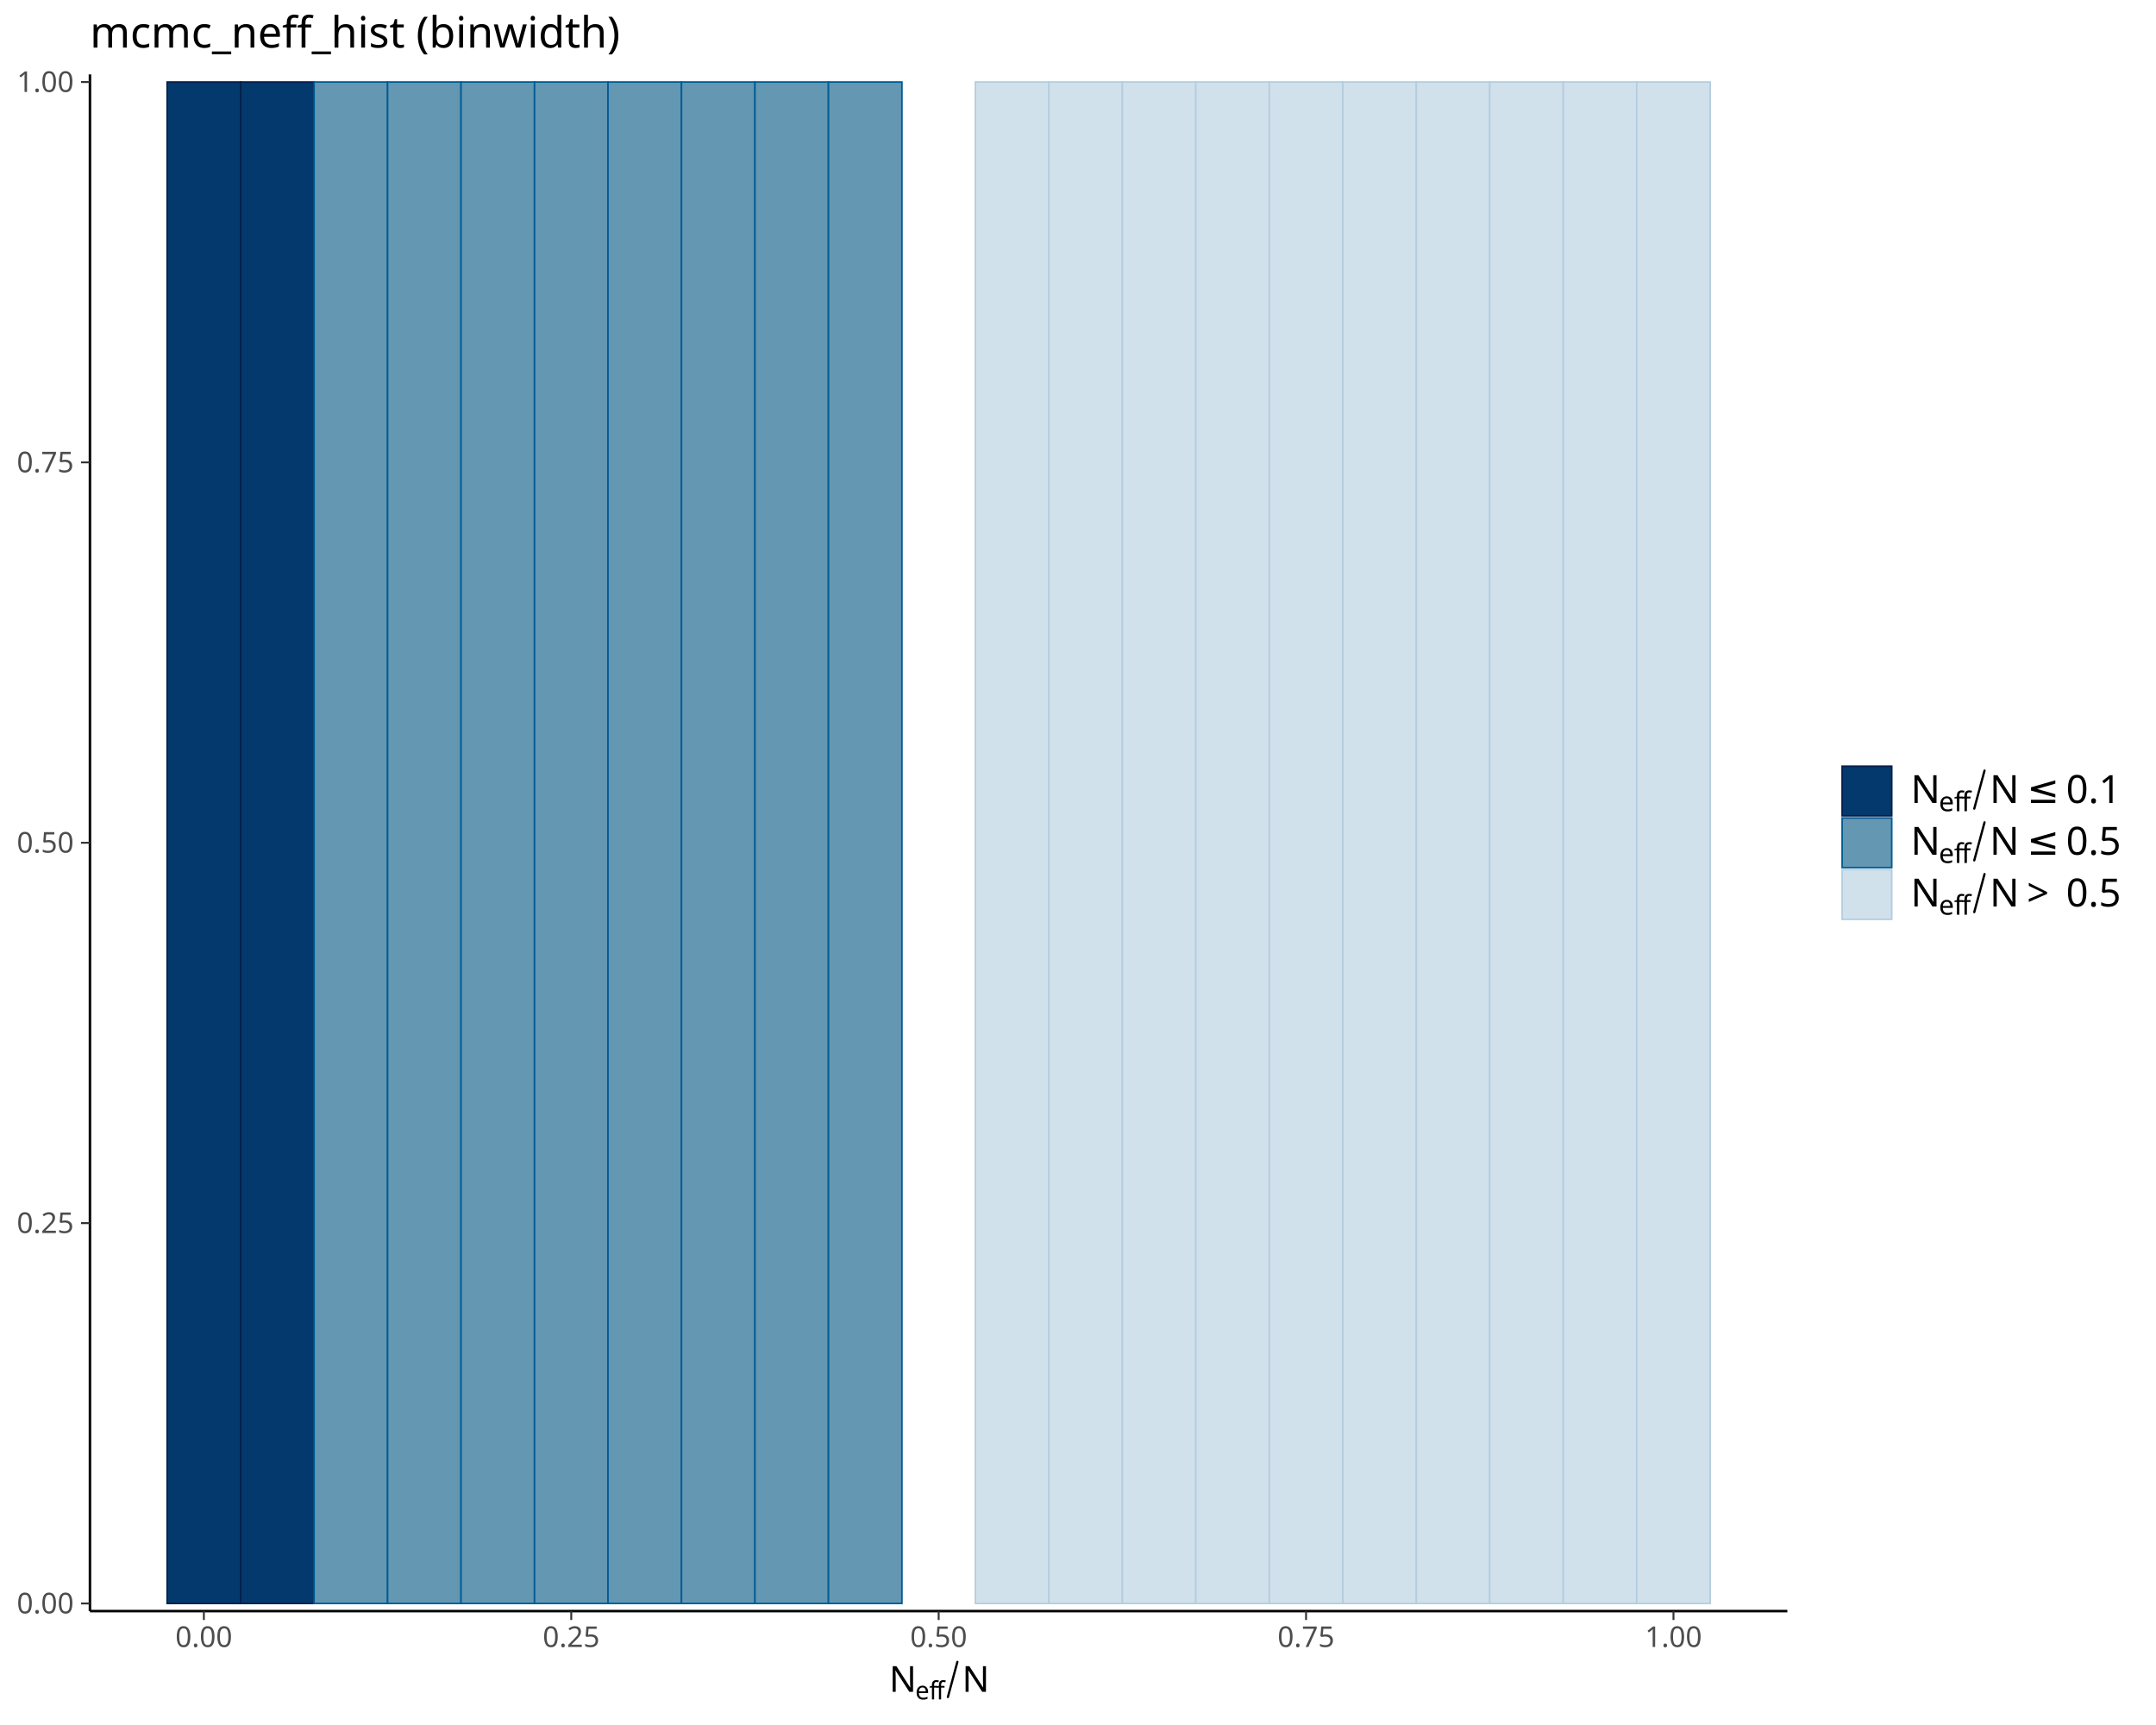
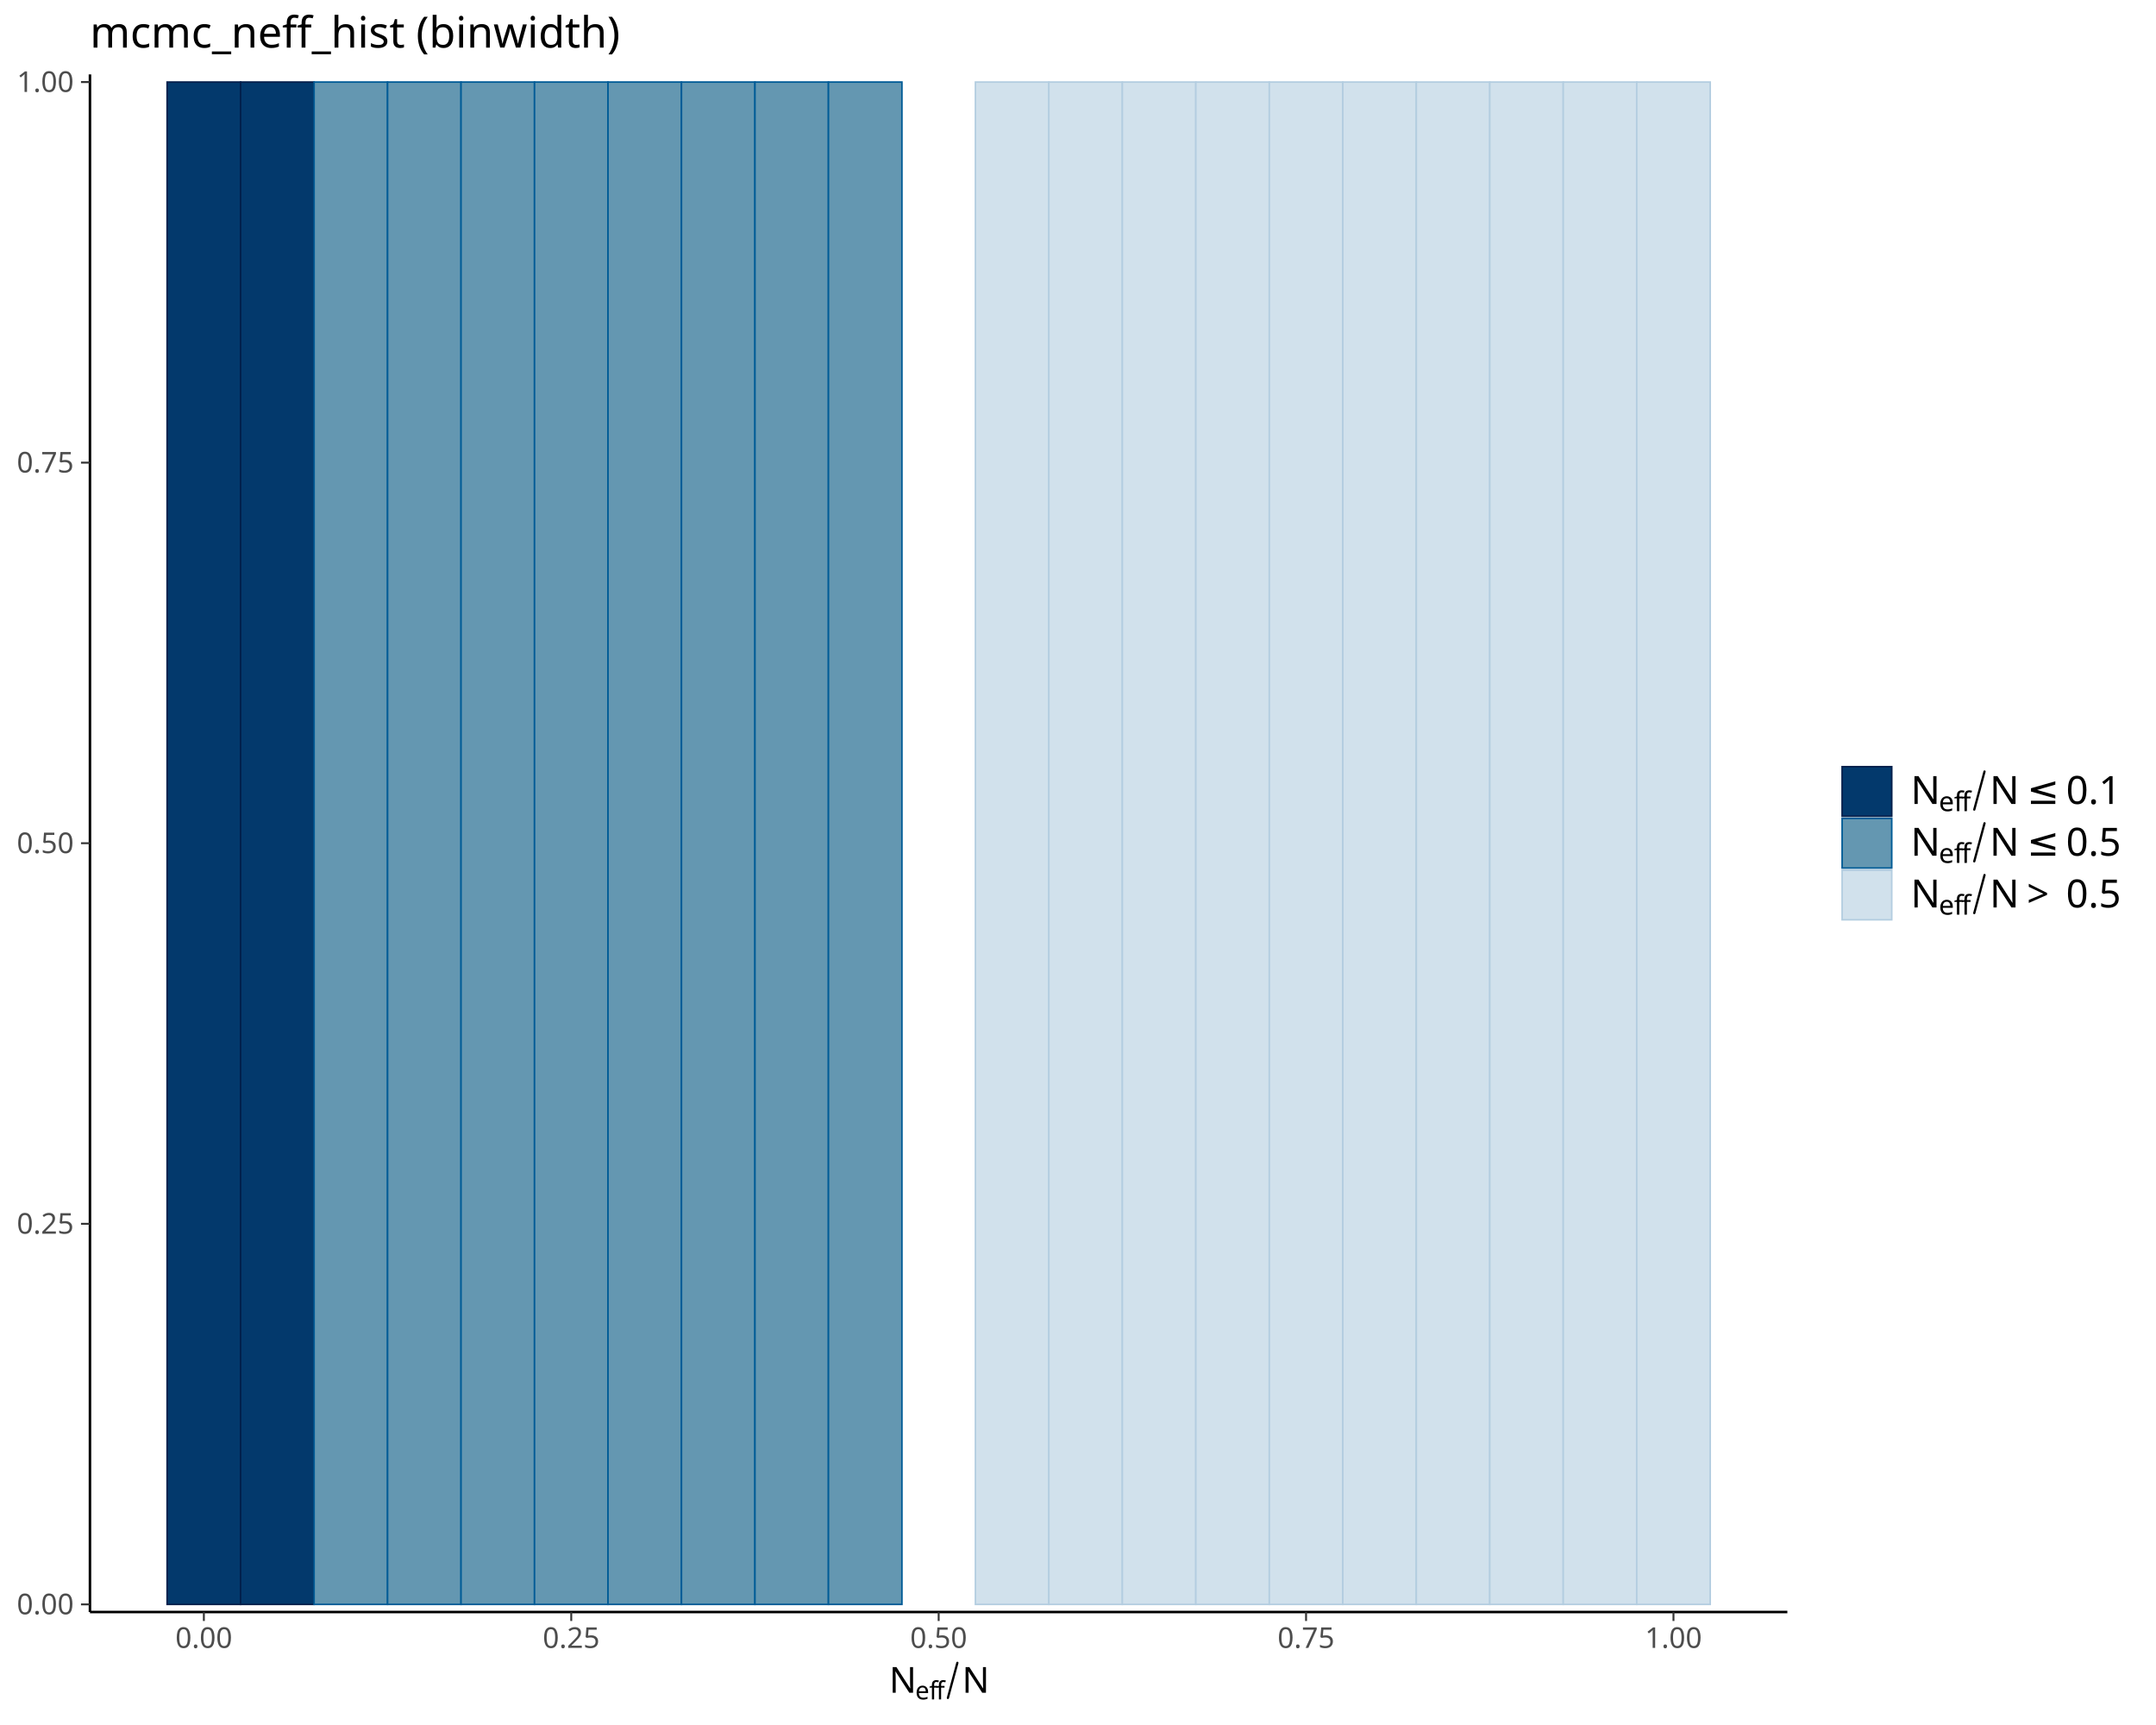
<svg xmlns="http://www.w3.org/2000/svg" class="svglite" data-engine-version="2.0" width="720.00pt" height="576.00pt" viewBox="0 0 720.00 576.00">
  <defs>
    <style type="text/css">
    .svglite line, .svglite polyline, .svglite polygon, .svglite path, .svglite rect, .svglite circle {
      fill: none;
      stroke: #000000;
      stroke-linecap: round;
      stroke-linejoin: round;
      stroke-miterlimit: 10.00;
    }
  </style>
  </defs>
  <rect width="100%" height="100%" style="stroke: none; fill: #FFFFFF;" />
  <defs>
    <clipPath id="cpMC4wMHw3MjAuMDB8MC4wMHw1NzYuMDA=">
      <rect x="0.00" y="0.00" width="720.00" height="576.00" />
    </clipPath>
  </defs>
  <g clip-path="url(#cpMC4wMHw3MjAuMDB8MC4wMHw1NzYuMDA=)">
</g>
  <defs>
-     <clipPath id="cpMzAuMDR8NTk2Ljg5fDI0Ljg1fDUzNy45Ng==">
-       <rect x="30.04" y="24.85" width="566.85" height="513.11" />
+     <clipPath id="cpMzAuMDR8NTk2Ljg5fDI0Ljg1fDUzOC4yNw==">
+       <rect x="30.04" y="24.85" width="566.85" height="513.42" />
    </clipPath>
  </defs>
-   <g clip-path="url(#cpMzAuMDR8NTk2Ljg5fDI0Ljg1fDUzNy45Ng==)">
-     <rect x="55.81" y="27.39" width="24.54" height="508.03" style="stroke-width: 0.53; stroke: #011F4B; stroke-linecap: butt; stroke-linejoin: miter; fill: #03396C;" />
-     <rect x="80.35" y="27.39" width="24.54" height="508.03" style="stroke-width: 0.53; stroke: #011F4B; stroke-linecap: butt; stroke-linejoin: miter; fill: #03396C;" />
-     <rect x="104.89" y="27.39" width="24.54" height="0.00" style="stroke-width: 0.53; stroke: #011F4B; stroke-linecap: butt; stroke-linejoin: miter; fill: #03396C;" />
-     <rect x="129.43" y="27.39" width="24.54" height="0.00" style="stroke-width: 0.53; stroke: #011F4B; stroke-linecap: butt; stroke-linejoin: miter; fill: #03396C;" />
-     <rect x="153.96" y="27.39" width="24.54" height="0.00" style="stroke-width: 0.53; stroke: #011F4B; stroke-linecap: butt; stroke-linejoin: miter; fill: #03396C;" />
-     <rect x="178.50" y="27.39" width="24.54" height="0.00" style="stroke-width: 0.53; stroke: #011F4B; stroke-linecap: butt; stroke-linejoin: miter; fill: #03396C;" />
-     <rect x="203.04" y="27.39" width="24.54" height="0.00" style="stroke-width: 0.53; stroke: #011F4B; stroke-linecap: butt; stroke-linejoin: miter; fill: #03396C;" />
-     <rect x="227.58" y="27.39" width="24.54" height="0.00" style="stroke-width: 0.53; stroke: #011F4B; stroke-linecap: butt; stroke-linejoin: miter; fill: #03396C;" />
-     <rect x="252.12" y="27.39" width="24.54" height="0.00" style="stroke-width: 0.53; stroke: #011F4B; stroke-linecap: butt; stroke-linejoin: miter; fill: #03396C;" />
-     <rect x="276.66" y="27.39" width="24.54" height="0.00" style="stroke-width: 0.53; stroke: #011F4B; stroke-linecap: butt; stroke-linejoin: miter; fill: #03396C;" />
-     <rect x="301.20" y="535.42" width="24.54" height="0.00" style="stroke-width: 0.53; stroke: #011F4B; stroke-linecap: butt; stroke-linejoin: miter; fill: #03396C;" />
-     <rect x="325.74" y="27.39" width="24.54" height="0.00" style="stroke-width: 0.53; stroke: #011F4B; stroke-linecap: butt; stroke-linejoin: miter; fill: #03396C;" />
-     <rect x="350.27" y="27.39" width="24.54" height="0.00" style="stroke-width: 0.53; stroke: #011F4B; stroke-linecap: butt; stroke-linejoin: miter; fill: #03396C;" />
-     <rect x="374.81" y="27.39" width="24.54" height="0.00" style="stroke-width: 0.53; stroke: #011F4B; stroke-linecap: butt; stroke-linejoin: miter; fill: #03396C;" />
-     <rect x="399.35" y="27.39" width="24.54" height="0.00" style="stroke-width: 0.53; stroke: #011F4B; stroke-linecap: butt; stroke-linejoin: miter; fill: #03396C;" />
-     <rect x="423.89" y="27.39" width="24.54" height="0.00" style="stroke-width: 0.53; stroke: #011F4B; stroke-linecap: butt; stroke-linejoin: miter; fill: #03396C;" />
-     <rect x="448.43" y="27.39" width="24.54" height="0.00" style="stroke-width: 0.53; stroke: #011F4B; stroke-linecap: butt; stroke-linejoin: miter; fill: #03396C;" />
-     <rect x="472.97" y="27.39" width="24.54" height="0.00" style="stroke-width: 0.53; stroke: #011F4B; stroke-linecap: butt; stroke-linejoin: miter; fill: #03396C;" />
-     <rect x="497.51" y="27.39" width="24.54" height="0.00" style="stroke-width: 0.53; stroke: #011F4B; stroke-linecap: butt; stroke-linejoin: miter; fill: #03396C;" />
-     <rect x="522.05" y="27.39" width="24.54" height="0.00" style="stroke-width: 0.53; stroke: #011F4B; stroke-linecap: butt; stroke-linejoin: miter; fill: #03396C;" />
-     <rect x="546.59" y="27.39" width="24.54" height="0.00" style="stroke-width: 0.53; stroke: #011F4B; stroke-linecap: butt; stroke-linejoin: miter; fill: #03396C;" />
-     <rect x="55.81" y="535.42" width="24.54" height="0.00" style="stroke-width: 0.53; stroke: #005B96; stroke-linecap: butt; stroke-linejoin: miter; fill: #6497B1;" />
-     <rect x="80.35" y="535.42" width="24.54" height="0.00" style="stroke-width: 0.53; stroke: #005B96; stroke-linecap: butt; stroke-linejoin: miter; fill: #6497B1;" />
-     <rect x="104.89" y="27.39" width="24.54" height="508.03" style="stroke-width: 0.53; stroke: #005B96; stroke-linecap: butt; stroke-linejoin: miter; fill: #6497B1;" />
-     <rect x="129.43" y="27.39" width="24.54" height="508.03" style="stroke-width: 0.53; stroke: #005B96; stroke-linecap: butt; stroke-linejoin: miter; fill: #6497B1;" />
-     <rect x="153.96" y="27.39" width="24.54" height="508.03" style="stroke-width: 0.53; stroke: #005B96; stroke-linecap: butt; stroke-linejoin: miter; fill: #6497B1;" />
-     <rect x="178.50" y="27.39" width="24.54" height="508.03" style="stroke-width: 0.53; stroke: #005B96; stroke-linecap: butt; stroke-linejoin: miter; fill: #6497B1;" />
-     <rect x="203.04" y="27.39" width="24.54" height="508.03" style="stroke-width: 0.53; stroke: #005B96; stroke-linecap: butt; stroke-linejoin: miter; fill: #6497B1;" />
-     <rect x="227.58" y="27.39" width="24.54" height="508.03" style="stroke-width: 0.53; stroke: #005B96; stroke-linecap: butt; stroke-linejoin: miter; fill: #6497B1;" />
-     <rect x="252.12" y="27.39" width="24.54" height="508.03" style="stroke-width: 0.53; stroke: #005B96; stroke-linecap: butt; stroke-linejoin: miter; fill: #6497B1;" />
-     <rect x="276.66" y="27.39" width="24.54" height="508.03" style="stroke-width: 0.53; stroke: #005B96; stroke-linecap: butt; stroke-linejoin: miter; fill: #6497B1;" />
-     <rect x="301.20" y="535.42" width="24.54" height="0.00" style="stroke-width: 0.53; stroke: #005B96; stroke-linecap: butt; stroke-linejoin: miter; fill: #6497B1;" />
-     <rect x="325.74" y="27.39" width="24.54" height="0.00" style="stroke-width: 0.53; stroke: #005B96; stroke-linecap: butt; stroke-linejoin: miter; fill: #6497B1;" />
-     <rect x="350.27" y="27.39" width="24.54" height="0.00" style="stroke-width: 0.53; stroke: #005B96; stroke-linecap: butt; stroke-linejoin: miter; fill: #6497B1;" />
-     <rect x="374.81" y="27.39" width="24.54" height="0.00" style="stroke-width: 0.53; stroke: #005B96; stroke-linecap: butt; stroke-linejoin: miter; fill: #6497B1;" />
-     <rect x="399.35" y="27.39" width="24.54" height="0.00" style="stroke-width: 0.53; stroke: #005B96; stroke-linecap: butt; stroke-linejoin: miter; fill: #6497B1;" />
-     <rect x="423.89" y="27.39" width="24.54" height="0.00" style="stroke-width: 0.53; stroke: #005B96; stroke-linecap: butt; stroke-linejoin: miter; fill: #6497B1;" />
-     <rect x="448.43" y="27.39" width="24.54" height="0.00" style="stroke-width: 0.53; stroke: #005B96; stroke-linecap: butt; stroke-linejoin: miter; fill: #6497B1;" />
-     <rect x="472.97" y="27.39" width="24.54" height="0.00" style="stroke-width: 0.53; stroke: #005B96; stroke-linecap: butt; stroke-linejoin: miter; fill: #6497B1;" />
-     <rect x="497.51" y="27.39" width="24.54" height="0.00" style="stroke-width: 0.53; stroke: #005B96; stroke-linecap: butt; stroke-linejoin: miter; fill: #6497B1;" />
-     <rect x="522.05" y="27.39" width="24.54" height="0.00" style="stroke-width: 0.53; stroke: #005B96; stroke-linecap: butt; stroke-linejoin: miter; fill: #6497B1;" />
-     <rect x="546.59" y="27.39" width="24.54" height="0.00" style="stroke-width: 0.53; stroke: #005B96; stroke-linecap: butt; stroke-linejoin: miter; fill: #6497B1;" />
-     <rect x="55.81" y="535.42" width="24.54" height="0.00" style="stroke-width: 0.53; stroke: #B3CDE0; stroke-linecap: butt; stroke-linejoin: miter; fill: #D1E1EC;" />
-     <rect x="80.35" y="535.42" width="24.54" height="0.00" style="stroke-width: 0.53; stroke: #B3CDE0; stroke-linecap: butt; stroke-linejoin: miter; fill: #D1E1EC;" />
-     <rect x="104.89" y="535.42" width="24.54" height="0.00" style="stroke-width: 0.53; stroke: #B3CDE0; stroke-linecap: butt; stroke-linejoin: miter; fill: #D1E1EC;" />
-     <rect x="129.43" y="535.42" width="24.54" height="0.00" style="stroke-width: 0.53; stroke: #B3CDE0; stroke-linecap: butt; stroke-linejoin: miter; fill: #D1E1EC;" />
-     <rect x="153.96" y="535.42" width="24.54" height="0.00" style="stroke-width: 0.53; stroke: #B3CDE0; stroke-linecap: butt; stroke-linejoin: miter; fill: #D1E1EC;" />
-     <rect x="178.50" y="535.42" width="24.54" height="0.00" style="stroke-width: 0.53; stroke: #B3CDE0; stroke-linecap: butt; stroke-linejoin: miter; fill: #D1E1EC;" />
-     <rect x="203.04" y="535.42" width="24.54" height="0.00" style="stroke-width: 0.53; stroke: #B3CDE0; stroke-linecap: butt; stroke-linejoin: miter; fill: #D1E1EC;" />
-     <rect x="227.58" y="535.42" width="24.54" height="0.00" style="stroke-width: 0.53; stroke: #B3CDE0; stroke-linecap: butt; stroke-linejoin: miter; fill: #D1E1EC;" />
-     <rect x="252.12" y="535.42" width="24.54" height="0.00" style="stroke-width: 0.53; stroke: #B3CDE0; stroke-linecap: butt; stroke-linejoin: miter; fill: #D1E1EC;" />
-     <rect x="276.66" y="535.42" width="24.54" height="0.00" style="stroke-width: 0.53; stroke: #B3CDE0; stroke-linecap: butt; stroke-linejoin: miter; fill: #D1E1EC;" />
-     <rect x="301.20" y="535.42" width="24.54" height="0.00" style="stroke-width: 0.53; stroke: #B3CDE0; stroke-linecap: butt; stroke-linejoin: miter; fill: #D1E1EC;" />
-     <rect x="325.74" y="27.39" width="24.54" height="508.03" style="stroke-width: 0.53; stroke: #B3CDE0; stroke-linecap: butt; stroke-linejoin: miter; fill: #D1E1EC;" />
-     <rect x="350.27" y="27.39" width="24.54" height="508.03" style="stroke-width: 0.53; stroke: #B3CDE0; stroke-linecap: butt; stroke-linejoin: miter; fill: #D1E1EC;" />
-     <rect x="374.81" y="27.39" width="24.54" height="508.03" style="stroke-width: 0.53; stroke: #B3CDE0; stroke-linecap: butt; stroke-linejoin: miter; fill: #D1E1EC;" />
-     <rect x="399.35" y="27.39" width="24.54" height="508.03" style="stroke-width: 0.53; stroke: #B3CDE0; stroke-linecap: butt; stroke-linejoin: miter; fill: #D1E1EC;" />
-     <rect x="423.89" y="27.39" width="24.54" height="508.03" style="stroke-width: 0.53; stroke: #B3CDE0; stroke-linecap: butt; stroke-linejoin: miter; fill: #D1E1EC;" />
-     <rect x="448.43" y="27.39" width="24.54" height="508.03" style="stroke-width: 0.53; stroke: #B3CDE0; stroke-linecap: butt; stroke-linejoin: miter; fill: #D1E1EC;" />
-     <rect x="472.97" y="27.39" width="24.54" height="508.03" style="stroke-width: 0.53; stroke: #B3CDE0; stroke-linecap: butt; stroke-linejoin: miter; fill: #D1E1EC;" />
-     <rect x="497.51" y="27.39" width="24.54" height="508.03" style="stroke-width: 0.53; stroke: #B3CDE0; stroke-linecap: butt; stroke-linejoin: miter; fill: #D1E1EC;" />
-     <rect x="522.05" y="27.39" width="24.54" height="508.03" style="stroke-width: 0.53; stroke: #B3CDE0; stroke-linecap: butt; stroke-linejoin: miter; fill: #D1E1EC;" />
-     <rect x="546.59" y="27.39" width="24.54" height="508.03" style="stroke-width: 0.53; stroke: #B3CDE0; stroke-linecap: butt; stroke-linejoin: miter; fill: #D1E1EC;" />
+   <g clip-path="url(#cpMzAuMDR8NTk2Ljg5fDI0Ljg1fDUzOC4yNw==)">
+     <rect x="55.81" y="27.40" width="24.54" height="508.33" style="stroke-width: 0.53; stroke: #011F4B; stroke-linecap: butt; stroke-linejoin: miter; fill: #03396C;" />
+     <rect x="80.35" y="27.40" width="24.54" height="508.33" style="stroke-width: 0.53; stroke: #011F4B; stroke-linecap: butt; stroke-linejoin: miter; fill: #03396C;" />
+     <rect x="104.89" y="27.40" width="24.54" height="0.00" style="stroke-width: 0.53; stroke: #011F4B; stroke-linecap: butt; stroke-linejoin: miter; fill: #03396C;" />
+     <rect x="129.43" y="27.40" width="24.54" height="0.00" style="stroke-width: 0.53; stroke: #011F4B; stroke-linecap: butt; stroke-linejoin: miter; fill: #03396C;" />
+     <rect x="153.96" y="27.40" width="24.54" height="0.00" style="stroke-width: 0.53; stroke: #011F4B; stroke-linecap: butt; stroke-linejoin: miter; fill: #03396C;" />
+     <rect x="178.50" y="27.40" width="24.54" height="0.00" style="stroke-width: 0.53; stroke: #011F4B; stroke-linecap: butt; stroke-linejoin: miter; fill: #03396C;" />
+     <rect x="203.04" y="27.40" width="24.54" height="0.00" style="stroke-width: 0.53; stroke: #011F4B; stroke-linecap: butt; stroke-linejoin: miter; fill: #03396C;" />
+     <rect x="227.58" y="27.40" width="24.54" height="0.00" style="stroke-width: 0.53; stroke: #011F4B; stroke-linecap: butt; stroke-linejoin: miter; fill: #03396C;" />
+     <rect x="252.12" y="27.40" width="24.54" height="0.00" style="stroke-width: 0.53; stroke: #011F4B; stroke-linecap: butt; stroke-linejoin: miter; fill: #03396C;" />
+     <rect x="276.66" y="27.40" width="24.54" height="0.00" style="stroke-width: 0.53; stroke: #011F4B; stroke-linecap: butt; stroke-linejoin: miter; fill: #03396C;" />
+     <rect x="301.20" y="535.73" width="24.54" height="0.00" style="stroke-width: 0.53; stroke: #011F4B; stroke-linecap: butt; stroke-linejoin: miter; fill: #03396C;" />
+     <rect x="325.74" y="27.40" width="24.54" height="0.00" style="stroke-width: 0.53; stroke: #011F4B; stroke-linecap: butt; stroke-linejoin: miter; fill: #03396C;" />
+     <rect x="350.27" y="27.40" width="24.54" height="0.00" style="stroke-width: 0.53; stroke: #011F4B; stroke-linecap: butt; stroke-linejoin: miter; fill: #03396C;" />
+     <rect x="374.81" y="27.40" width="24.54" height="0.00" style="stroke-width: 0.53; stroke: #011F4B; stroke-linecap: butt; stroke-linejoin: miter; fill: #03396C;" />
+     <rect x="399.35" y="27.40" width="24.54" height="0.00" style="stroke-width: 0.53; stroke: #011F4B; stroke-linecap: butt; stroke-linejoin: miter; fill: #03396C;" />
+     <rect x="423.89" y="27.40" width="24.54" height="0.00" style="stroke-width: 0.53; stroke: #011F4B; stroke-linecap: butt; stroke-linejoin: miter; fill: #03396C;" />
+     <rect x="448.43" y="27.40" width="24.54" height="0.00" style="stroke-width: 0.53; stroke: #011F4B; stroke-linecap: butt; stroke-linejoin: miter; fill: #03396C;" />
+     <rect x="472.97" y="27.40" width="24.54" height="0.00" style="stroke-width: 0.53; stroke: #011F4B; stroke-linecap: butt; stroke-linejoin: miter; fill: #03396C;" />
+     <rect x="497.51" y="27.40" width="24.54" height="0.00" style="stroke-width: 0.53; stroke: #011F4B; stroke-linecap: butt; stroke-linejoin: miter; fill: #03396C;" />
+     <rect x="522.05" y="27.40" width="24.54" height="0.00" style="stroke-width: 0.53; stroke: #011F4B; stroke-linecap: butt; stroke-linejoin: miter; fill: #03396C;" />
+     <rect x="546.59" y="27.40" width="24.54" height="0.00" style="stroke-width: 0.53; stroke: #011F4B; stroke-linecap: butt; stroke-linejoin: miter; fill: #03396C;" />
+     <rect x="55.81" y="535.73" width="24.54" height="0.00" style="stroke-width: 0.53; stroke: #005B96; stroke-linecap: butt; stroke-linejoin: miter; fill: #6497B1;" />
+     <rect x="80.35" y="535.73" width="24.54" height="0.00" style="stroke-width: 0.53; stroke: #005B96; stroke-linecap: butt; stroke-linejoin: miter; fill: #6497B1;" />
+     <rect x="104.89" y="27.40" width="24.54" height="508.33" style="stroke-width: 0.53; stroke: #005B96; stroke-linecap: butt; stroke-linejoin: miter; fill: #6497B1;" />
+     <rect x="129.43" y="27.40" width="24.54" height="508.33" style="stroke-width: 0.53; stroke: #005B96; stroke-linecap: butt; stroke-linejoin: miter; fill: #6497B1;" />
+     <rect x="153.96" y="27.40" width="24.54" height="508.33" style="stroke-width: 0.53; stroke: #005B96; stroke-linecap: butt; stroke-linejoin: miter; fill: #6497B1;" />
+     <rect x="178.50" y="27.40" width="24.54" height="508.33" style="stroke-width: 0.53; stroke: #005B96; stroke-linecap: butt; stroke-linejoin: miter; fill: #6497B1;" />
+     <rect x="203.04" y="27.40" width="24.54" height="508.33" style="stroke-width: 0.53; stroke: #005B96; stroke-linecap: butt; stroke-linejoin: miter; fill: #6497B1;" />
+     <rect x="227.58" y="27.40" width="24.54" height="508.33" style="stroke-width: 0.53; stroke: #005B96; stroke-linecap: butt; stroke-linejoin: miter; fill: #6497B1;" />
+     <rect x="252.12" y="27.40" width="24.54" height="508.33" style="stroke-width: 0.53; stroke: #005B96; stroke-linecap: butt; stroke-linejoin: miter; fill: #6497B1;" />
+     <rect x="276.66" y="27.40" width="24.54" height="508.33" style="stroke-width: 0.53; stroke: #005B96; stroke-linecap: butt; stroke-linejoin: miter; fill: #6497B1;" />
+     <rect x="301.20" y="535.73" width="24.54" height="0.00" style="stroke-width: 0.53; stroke: #005B96; stroke-linecap: butt; stroke-linejoin: miter; fill: #6497B1;" />
+     <rect x="325.74" y="27.40" width="24.54" height="0.00" style="stroke-width: 0.53; stroke: #005B96; stroke-linecap: butt; stroke-linejoin: miter; fill: #6497B1;" />
+     <rect x="350.27" y="27.40" width="24.54" height="0.00" style="stroke-width: 0.53; stroke: #005B96; stroke-linecap: butt; stroke-linejoin: miter; fill: #6497B1;" />
+     <rect x="374.81" y="27.40" width="24.54" height="0.00" style="stroke-width: 0.53; stroke: #005B96; stroke-linecap: butt; stroke-linejoin: miter; fill: #6497B1;" />
+     <rect x="399.35" y="27.40" width="24.54" height="0.00" style="stroke-width: 0.53; stroke: #005B96; stroke-linecap: butt; stroke-linejoin: miter; fill: #6497B1;" />
+     <rect x="423.89" y="27.40" width="24.54" height="0.00" style="stroke-width: 0.53; stroke: #005B96; stroke-linecap: butt; stroke-linejoin: miter; fill: #6497B1;" />
+     <rect x="448.43" y="27.40" width="24.54" height="0.00" style="stroke-width: 0.53; stroke: #005B96; stroke-linecap: butt; stroke-linejoin: miter; fill: #6497B1;" />
+     <rect x="472.97" y="27.40" width="24.54" height="0.00" style="stroke-width: 0.53; stroke: #005B96; stroke-linecap: butt; stroke-linejoin: miter; fill: #6497B1;" />
+     <rect x="497.51" y="27.40" width="24.54" height="0.00" style="stroke-width: 0.53; stroke: #005B96; stroke-linecap: butt; stroke-linejoin: miter; fill: #6497B1;" />
+     <rect x="522.05" y="27.40" width="24.54" height="0.00" style="stroke-width: 0.53; stroke: #005B96; stroke-linecap: butt; stroke-linejoin: miter; fill: #6497B1;" />
+     <rect x="546.59" y="27.40" width="24.54" height="0.00" style="stroke-width: 0.53; stroke: #005B96; stroke-linecap: butt; stroke-linejoin: miter; fill: #6497B1;" />
+     <rect x="55.81" y="535.73" width="24.54" height="0.00" style="stroke-width: 0.53; stroke: #B3CDE0; stroke-linecap: butt; stroke-linejoin: miter; fill: #D1E1EC;" />
+     <rect x="80.35" y="535.73" width="24.54" height="0.00" style="stroke-width: 0.53; stroke: #B3CDE0; stroke-linecap: butt; stroke-linejoin: miter; fill: #D1E1EC;" />
+     <rect x="104.89" y="535.73" width="24.54" height="0.00" style="stroke-width: 0.53; stroke: #B3CDE0; stroke-linecap: butt; stroke-linejoin: miter; fill: #D1E1EC;" />
+     <rect x="129.43" y="535.73" width="24.54" height="0.00" style="stroke-width: 0.53; stroke: #B3CDE0; stroke-linecap: butt; stroke-linejoin: miter; fill: #D1E1EC;" />
+     <rect x="153.96" y="535.73" width="24.54" height="0.00" style="stroke-width: 0.53; stroke: #B3CDE0; stroke-linecap: butt; stroke-linejoin: miter; fill: #D1E1EC;" />
+     <rect x="178.50" y="535.73" width="24.54" height="0.00" style="stroke-width: 0.53; stroke: #B3CDE0; stroke-linecap: butt; stroke-linejoin: miter; fill: #D1E1EC;" />
+     <rect x="203.04" y="535.73" width="24.54" height="0.00" style="stroke-width: 0.53; stroke: #B3CDE0; stroke-linecap: butt; stroke-linejoin: miter; fill: #D1E1EC;" />
+     <rect x="227.58" y="535.73" width="24.54" height="0.00" style="stroke-width: 0.53; stroke: #B3CDE0; stroke-linecap: butt; stroke-linejoin: miter; fill: #D1E1EC;" />
+     <rect x="252.12" y="535.73" width="24.54" height="0.00" style="stroke-width: 0.53; stroke: #B3CDE0; stroke-linecap: butt; stroke-linejoin: miter; fill: #D1E1EC;" />
+     <rect x="276.66" y="535.73" width="24.54" height="0.00" style="stroke-width: 0.53; stroke: #B3CDE0; stroke-linecap: butt; stroke-linejoin: miter; fill: #D1E1EC;" />
+     <rect x="301.20" y="535.73" width="24.54" height="0.00" style="stroke-width: 0.53; stroke: #B3CDE0; stroke-linecap: butt; stroke-linejoin: miter; fill: #D1E1EC;" />
+     <rect x="325.74" y="27.40" width="24.54" height="508.33" style="stroke-width: 0.53; stroke: #B3CDE0; stroke-linecap: butt; stroke-linejoin: miter; fill: #D1E1EC;" />
+     <rect x="350.27" y="27.40" width="24.54" height="508.33" style="stroke-width: 0.53; stroke: #B3CDE0; stroke-linecap: butt; stroke-linejoin: miter; fill: #D1E1EC;" />
+     <rect x="374.81" y="27.40" width="24.54" height="508.33" style="stroke-width: 0.53; stroke: #B3CDE0; stroke-linecap: butt; stroke-linejoin: miter; fill: #D1E1EC;" />
+     <rect x="399.35" y="27.40" width="24.54" height="508.33" style="stroke-width: 0.53; stroke: #B3CDE0; stroke-linecap: butt; stroke-linejoin: miter; fill: #D1E1EC;" />
+     <rect x="423.89" y="27.40" width="24.54" height="508.33" style="stroke-width: 0.53; stroke: #B3CDE0; stroke-linecap: butt; stroke-linejoin: miter; fill: #D1E1EC;" />
+     <rect x="448.43" y="27.40" width="24.54" height="508.33" style="stroke-width: 0.53; stroke: #B3CDE0; stroke-linecap: butt; stroke-linejoin: miter; fill: #D1E1EC;" />
+     <rect x="472.97" y="27.40" width="24.54" height="508.33" style="stroke-width: 0.53; stroke: #B3CDE0; stroke-linecap: butt; stroke-linejoin: miter; fill: #D1E1EC;" />
+     <rect x="497.51" y="27.40" width="24.54" height="508.33" style="stroke-width: 0.53; stroke: #B3CDE0; stroke-linecap: butt; stroke-linejoin: miter; fill: #D1E1EC;" />
+     <rect x="522.05" y="27.40" width="24.54" height="508.33" style="stroke-width: 0.53; stroke: #B3CDE0; stroke-linecap: butt; stroke-linejoin: miter; fill: #D1E1EC;" />
+     <rect x="546.59" y="27.40" width="24.54" height="508.33" style="stroke-width: 0.53; stroke: #B3CDE0; stroke-linecap: butt; stroke-linejoin: miter; fill: #D1E1EC;" />
  </g>
  <g clip-path="url(#cpMC4wMHw3MjAuMDB8MC4wMHw1NzYuMDA=)">
-     <polyline points="30.04,537.96 30.04,24.85 " style="stroke-width: 0.85; stroke-linecap: butt;" />
-     <text x="24.66" y="538.73" text-anchor="end" style="font-size: 9.60px; fill: #4D4D4D; font-family: sans;" textLength="18.69px" lengthAdjust="spacingAndGlyphs">0.00</text>
-     <text x="24.66" y="411.72" text-anchor="end" style="font-size: 9.60px; fill: #4D4D4D; font-family: sans;" textLength="18.69px" lengthAdjust="spacingAndGlyphs">0.25</text>
-     <text x="24.66" y="284.71" text-anchor="end" style="font-size: 9.60px; fill: #4D4D4D; font-family: sans;" textLength="18.69px" lengthAdjust="spacingAndGlyphs">0.50</text>
-     <text x="24.66" y="157.71" text-anchor="end" style="font-size: 9.60px; fill: #4D4D4D; font-family: sans;" textLength="18.69px" lengthAdjust="spacingAndGlyphs">0.75</text>
+     <polyline points="30.04,538.27 30.04,24.85 " style="stroke-width: 0.85; stroke-linecap: butt;" />
+     <text x="24.66" y="539.03" text-anchor="end" style="font-size: 9.60px; fill: #4D4D4D; font-family: sans;" textLength="18.69px" lengthAdjust="spacingAndGlyphs">0.00</text>
+     <text x="24.66" y="411.95" text-anchor="end" style="font-size: 9.60px; fill: #4D4D4D; font-family: sans;" textLength="18.69px" lengthAdjust="spacingAndGlyphs">0.25</text>
+     <text x="24.66" y="284.87" text-anchor="end" style="font-size: 9.60px; fill: #4D4D4D; font-family: sans;" textLength="18.69px" lengthAdjust="spacingAndGlyphs">0.50</text>
+     <text x="24.66" y="157.78" text-anchor="end" style="font-size: 9.60px; fill: #4D4D4D; font-family: sans;" textLength="18.69px" lengthAdjust="spacingAndGlyphs">0.75</text>
    <text x="24.66" y="30.70" text-anchor="end" style="font-size: 9.60px; fill: #4D4D4D; font-family: sans;" textLength="18.69px" lengthAdjust="spacingAndGlyphs">1.00</text>
-     <polyline points="27.05,535.42 30.04,535.42 " style="stroke-width: 0.64; stroke: #333333; stroke-linecap: butt;" />
-     <polyline points="27.05,408.42 30.04,408.42 " style="stroke-width: 0.64; stroke: #333333; stroke-linecap: butt;" />
-     <polyline points="27.05,281.41 30.04,281.41 " style="stroke-width: 0.64; stroke: #333333; stroke-linecap: butt;" />
-     <polyline points="27.05,154.40 30.04,154.40 " style="stroke-width: 0.64; stroke: #333333; stroke-linecap: butt;" />
-     <polyline points="27.05,27.39 30.04,27.39 " style="stroke-width: 0.64; stroke: #333333; stroke-linecap: butt;" />
-     <polyline points="30.04,537.96 596.89,537.96 " style="stroke-width: 0.85; stroke-linecap: butt;" />
-     <polyline points="68.08,540.95 68.08,537.96 " style="stroke-width: 0.64; stroke: #333333; stroke-linecap: butt;" />
-     <polyline points="190.77,540.95 190.77,537.96 " style="stroke-width: 0.64; stroke: #333333; stroke-linecap: butt;" />
-     <polyline points="313.47,540.95 313.47,537.96 " style="stroke-width: 0.64; stroke: #333333; stroke-linecap: butt;" />
-     <polyline points="436.16,540.95 436.16,537.96 " style="stroke-width: 0.64; stroke: #333333; stroke-linecap: butt;" />
-     <polyline points="558.86,540.95 558.86,537.96 " style="stroke-width: 0.64; stroke: #333333; stroke-linecap: butt;" />
-     <text x="68.08" y="549.95" text-anchor="middle" style="font-size: 9.60px; fill: #4D4D4D; font-family: sans;" textLength="18.69px" lengthAdjust="spacingAndGlyphs">0.00</text>
-     <text x="190.77" y="549.95" text-anchor="middle" style="font-size: 9.60px; fill: #4D4D4D; font-family: sans;" textLength="18.69px" lengthAdjust="spacingAndGlyphs">0.25</text>
-     <text x="313.47" y="549.95" text-anchor="middle" style="font-size: 9.60px; fill: #4D4D4D; font-family: sans;" textLength="18.69px" lengthAdjust="spacingAndGlyphs">0.50</text>
-     <text x="436.16" y="549.95" text-anchor="middle" style="font-size: 9.60px; fill: #4D4D4D; font-family: sans;" textLength="18.69px" lengthAdjust="spacingAndGlyphs">0.75</text>
-     <text x="558.86" y="549.95" text-anchor="middle" style="font-size: 9.60px; fill: #4D4D4D; font-family: sans;" textLength="18.69px" lengthAdjust="spacingAndGlyphs">1.00</text>
-     <text x="296.96" y="564.92" style="font-size: 12.00px; font-family: sans;" textLength="8.67px" lengthAdjust="spacingAndGlyphs">N</text>
+     <polyline points="27.05,535.73 30.04,535.73 " style="stroke-width: 0.64; stroke: #333333; stroke-linecap: butt;" />
+     <polyline points="27.05,408.65 30.04,408.65 " style="stroke-width: 0.64; stroke: #333333; stroke-linecap: butt;" />
+     <polyline points="27.05,281.56 30.04,281.56 " style="stroke-width: 0.64; stroke: #333333; stroke-linecap: butt;" />
+     <polyline points="27.05,154.48 30.04,154.48 " style="stroke-width: 0.64; stroke: #333333; stroke-linecap: butt;" />
+     <polyline points="27.05,27.40 30.04,27.40 " style="stroke-width: 0.64; stroke: #333333; stroke-linecap: butt;" />
+     <polyline points="30.04,538.27 596.89,538.27 " style="stroke-width: 0.85; stroke-linecap: butt;" />
+     <polyline points="68.08,541.26 68.08,538.27 " style="stroke-width: 0.64; stroke: #333333; stroke-linecap: butt;" />
+     <polyline points="190.77,541.26 190.77,538.27 " style="stroke-width: 0.64; stroke: #333333; stroke-linecap: butt;" />
+     <polyline points="313.47,541.26 313.47,538.27 " style="stroke-width: 0.64; stroke: #333333; stroke-linecap: butt;" />
+     <polyline points="436.16,541.26 436.16,538.27 " style="stroke-width: 0.64; stroke: #333333; stroke-linecap: butt;" />
+     <polyline points="558.86,541.26 558.86,538.27 " style="stroke-width: 0.64; stroke: #333333; stroke-linecap: butt;" />
+     <text x="68.08" y="550.26" text-anchor="middle" style="font-size: 9.60px; fill: #4D4D4D; font-family: sans;" textLength="18.69px" lengthAdjust="spacingAndGlyphs">0.00</text>
+     <text x="190.77" y="550.26" text-anchor="middle" style="font-size: 9.60px; fill: #4D4D4D; font-family: sans;" textLength="18.69px" lengthAdjust="spacingAndGlyphs">0.25</text>
+     <text x="313.47" y="550.26" text-anchor="middle" style="font-size: 9.60px; fill: #4D4D4D; font-family: sans;" textLength="18.69px" lengthAdjust="spacingAndGlyphs">0.50</text>
+     <text x="436.16" y="550.26" text-anchor="middle" style="font-size: 9.60px; fill: #4D4D4D; font-family: sans;" textLength="18.69px" lengthAdjust="spacingAndGlyphs">0.75</text>
+     <text x="558.86" y="550.26" text-anchor="middle" style="font-size: 9.60px; fill: #4D4D4D; font-family: sans;" textLength="18.69px" lengthAdjust="spacingAndGlyphs">1.00</text>
+     <text x="296.96" y="565.23" style="font-size: 12.00px; font-family: sans;" textLength="8.67px" lengthAdjust="spacingAndGlyphs">N</text>
    <text x="305.63" y="567.45" style="font-size: 8.40px; font-family: sans;" textLength="4.67px" lengthAdjust="spacingAndGlyphs">e</text>
    <text x="310.30" y="567.45" style="font-size: 8.40px; font-family: sans;" textLength="2.33px" lengthAdjust="spacingAndGlyphs">f</text>
    <text x="312.63" y="567.45" style="font-size: 8.40px; font-family: sans;" textLength="2.33px" lengthAdjust="spacingAndGlyphs">f</text>
-     <polyline points="316.55,566.66 319.72,554.93 " style="stroke-width: 0.75;" />
-     <text x="321.31" y="564.92" style="font-size: 12.00px; font-family: sans;" textLength="8.67px" lengthAdjust="spacingAndGlyphs">N</text>
-     <rect x="615.18" y="255.84" width="16.57" height="16.57" style="stroke-width: 0.53; stroke: #011F4B; stroke-linecap: butt; stroke-linejoin: miter; fill: #03396C;" />
-     <rect x="615.18" y="273.12" width="16.57" height="16.57" style="stroke-width: 0.53; stroke: #005B96; stroke-linecap: butt; stroke-linejoin: miter; fill: #6497B1;" />
-     <rect x="615.18" y="290.40" width="16.57" height="16.57" style="stroke-width: 0.53; stroke: #B3CDE0; stroke-linecap: butt; stroke-linejoin: miter; fill: #D1E1EC;" />
-     <text x="638.08" y="268.13" style="font-size: 13.00px; font-family: sans;" textLength="9.39px" lengthAdjust="spacingAndGlyphs">N</text>
-     <text x="647.47" y="270.87" style="font-size: 9.10px; font-family: sans;" textLength="5.06px" lengthAdjust="spacingAndGlyphs">e</text>
-     <text x="652.53" y="270.87" style="font-size: 9.10px; font-family: sans;" textLength="2.53px" lengthAdjust="spacingAndGlyphs">f</text>
-     <text x="655.06" y="270.87" style="font-size: 9.10px; font-family: sans;" textLength="2.53px" lengthAdjust="spacingAndGlyphs">f</text>
-     <polyline points="659.31,270.01 662.74,257.31 " style="stroke-width: 0.75;" />
-     <text x="664.46" y="268.13" style="font-size: 13.00px; font-family: sans;" textLength="9.39px" lengthAdjust="spacingAndGlyphs">N</text>
-     <text x="676.86" y="268.13" style="font-size: 13.00px; font-family: sans;" textLength="10.10px" lengthAdjust="spacingAndGlyphs">≤</text>
-     <text x="689.97" y="268.13" style="font-size: 13.00px; font-family: sans;" textLength="18.07px" lengthAdjust="spacingAndGlyphs">0.1</text>
-     <text x="638.08" y="285.41" style="font-size: 13.00px; font-family: sans;" textLength="9.39px" lengthAdjust="spacingAndGlyphs">N</text>
-     <text x="647.47" y="288.15" style="font-size: 9.10px; font-family: sans;" textLength="5.06px" lengthAdjust="spacingAndGlyphs">e</text>
-     <text x="652.53" y="288.15" style="font-size: 9.10px; font-family: sans;" textLength="2.53px" lengthAdjust="spacingAndGlyphs">f</text>
-     <text x="655.06" y="288.15" style="font-size: 9.10px; font-family: sans;" textLength="2.53px" lengthAdjust="spacingAndGlyphs">f</text>
-     <polyline points="659.31,287.29 662.74,274.59 " style="stroke-width: 0.75;" />
-     <text x="664.46" y="285.41" style="font-size: 13.00px; font-family: sans;" textLength="9.39px" lengthAdjust="spacingAndGlyphs">N</text>
-     <text x="676.86" y="285.41" style="font-size: 13.00px; font-family: sans;" textLength="10.10px" lengthAdjust="spacingAndGlyphs">≤</text>
-     <text x="689.97" y="285.41" style="font-size: 13.00px; font-family: sans;" textLength="18.07px" lengthAdjust="spacingAndGlyphs">0.5</text>
-     <text x="638.08" y="302.69" style="font-size: 13.00px; font-family: sans;" textLength="9.39px" lengthAdjust="spacingAndGlyphs">N</text>
-     <text x="647.47" y="305.43" style="font-size: 9.10px; font-family: sans;" textLength="5.06px" lengthAdjust="spacingAndGlyphs">e</text>
-     <text x="652.53" y="305.43" style="font-size: 9.10px; font-family: sans;" textLength="2.53px" lengthAdjust="spacingAndGlyphs">f</text>
-     <text x="655.06" y="305.43" style="font-size: 9.10px; font-family: sans;" textLength="2.53px" lengthAdjust="spacingAndGlyphs">f</text>
-     <polyline points="659.31,304.57 662.74,291.87 " style="stroke-width: 0.75;" />
-     <text x="664.46" y="302.69" style="font-size: 13.00px; font-family: sans;" textLength="9.39px" lengthAdjust="spacingAndGlyphs">N</text>
-     <text x="676.86" y="302.69" style="font-size: 13.00px; font-family: sans;" textLength="10.09px" lengthAdjust="spacingAndGlyphs">&gt;</text>
-     <text x="689.96" y="302.69" style="font-size: 13.00px; font-family: sans;" textLength="18.07px" lengthAdjust="spacingAndGlyphs">0.5</text>
+     <polyline points="316.55,566.96 319.72,555.24 " style="stroke-width: 0.75;" />
+     <text x="321.31" y="565.23" style="font-size: 12.00px; font-family: sans;" textLength="8.67px" lengthAdjust="spacingAndGlyphs">N</text>
+     <rect x="615.18" y="256.00" width="16.57" height="16.57" style="stroke-width: 0.53; stroke: #011F4B; stroke-linecap: butt; stroke-linejoin: miter; fill: #03396C;" />
+     <rect x="615.18" y="273.28" width="16.57" height="16.57" style="stroke-width: 0.53; stroke: #005B96; stroke-linecap: butt; stroke-linejoin: miter; fill: #6497B1;" />
+     <rect x="615.18" y="290.56" width="16.57" height="16.57" style="stroke-width: 0.53; stroke: #B3CDE0; stroke-linecap: butt; stroke-linejoin: miter; fill: #D1E1EC;" />
+     <text x="638.08" y="268.45" style="font-size: 13.00px; font-family: sans;" textLength="9.39px" lengthAdjust="spacingAndGlyphs">N</text>
+     <text x="647.47" y="270.85" style="font-size: 9.10px; font-family: sans;" textLength="5.06px" lengthAdjust="spacingAndGlyphs">e</text>
+     <text x="652.53" y="270.85" style="font-size: 9.10px; font-family: sans;" textLength="2.53px" lengthAdjust="spacingAndGlyphs">f</text>
+     <text x="655.06" y="270.85" style="font-size: 9.10px; font-family: sans;" textLength="2.53px" lengthAdjust="spacingAndGlyphs">f</text>
+     <polyline points="659.31,270.33 662.74,257.62 " style="stroke-width: 0.75;" />
+     <text x="664.46" y="268.45" style="font-size: 13.00px; font-family: sans;" textLength="9.39px" lengthAdjust="spacingAndGlyphs">N</text>
+     <text x="676.86" y="268.45" style="font-size: 13.00px; font-family: sans;" textLength="10.10px" lengthAdjust="spacingAndGlyphs">≤</text>
+     <text x="689.97" y="268.45" style="font-size: 13.00px; font-family: sans;" textLength="18.07px" lengthAdjust="spacingAndGlyphs">0.1</text>
+     <text x="638.08" y="285.73" style="font-size: 13.00px; font-family: sans;" textLength="9.39px" lengthAdjust="spacingAndGlyphs">N</text>
+     <text x="647.47" y="288.13" style="font-size: 9.10px; font-family: sans;" textLength="5.06px" lengthAdjust="spacingAndGlyphs">e</text>
+     <text x="652.53" y="288.13" style="font-size: 9.10px; font-family: sans;" textLength="2.53px" lengthAdjust="spacingAndGlyphs">f</text>
+     <text x="655.06" y="288.13" style="font-size: 9.10px; font-family: sans;" textLength="2.53px" lengthAdjust="spacingAndGlyphs">f</text>
+     <polyline points="659.31,287.61 662.74,274.90 " style="stroke-width: 0.75;" />
+     <text x="664.46" y="285.73" style="font-size: 13.00px; font-family: sans;" textLength="9.39px" lengthAdjust="spacingAndGlyphs">N</text>
+     <text x="676.86" y="285.73" style="font-size: 13.00px; font-family: sans;" textLength="10.10px" lengthAdjust="spacingAndGlyphs">≤</text>
+     <text x="689.97" y="285.73" style="font-size: 13.00px; font-family: sans;" textLength="18.07px" lengthAdjust="spacingAndGlyphs">0.5</text>
+     <text x="638.08" y="303.01" style="font-size: 13.00px; font-family: sans;" textLength="9.39px" lengthAdjust="spacingAndGlyphs">N</text>
+     <text x="647.47" y="305.41" style="font-size: 9.10px; font-family: sans;" textLength="5.06px" lengthAdjust="spacingAndGlyphs">e</text>
+     <text x="652.53" y="305.41" style="font-size: 9.10px; font-family: sans;" textLength="2.53px" lengthAdjust="spacingAndGlyphs">f</text>
+     <text x="655.06" y="305.41" style="font-size: 9.10px; font-family: sans;" textLength="2.53px" lengthAdjust="spacingAndGlyphs">f</text>
+     <polyline points="659.31,304.89 662.74,292.18 " style="stroke-width: 0.75;" />
+     <text x="664.46" y="303.01" style="font-size: 13.00px; font-family: sans;" textLength="9.39px" lengthAdjust="spacingAndGlyphs">N</text>
+     <text x="676.86" y="303.01" style="font-size: 13.00px; font-family: sans;" textLength="10.09px" lengthAdjust="spacingAndGlyphs">&gt;</text>
+     <text x="689.96" y="303.01" style="font-size: 13.00px; font-family: sans;" textLength="18.07px" lengthAdjust="spacingAndGlyphs">0.5</text>
    <text x="30.04" y="15.89" style="font-size: 14.40px; font-family: sans;" textLength="167.29px" lengthAdjust="spacingAndGlyphs">mcmc_neff_hist (binwidth)</text>
  </g>
</svg>
